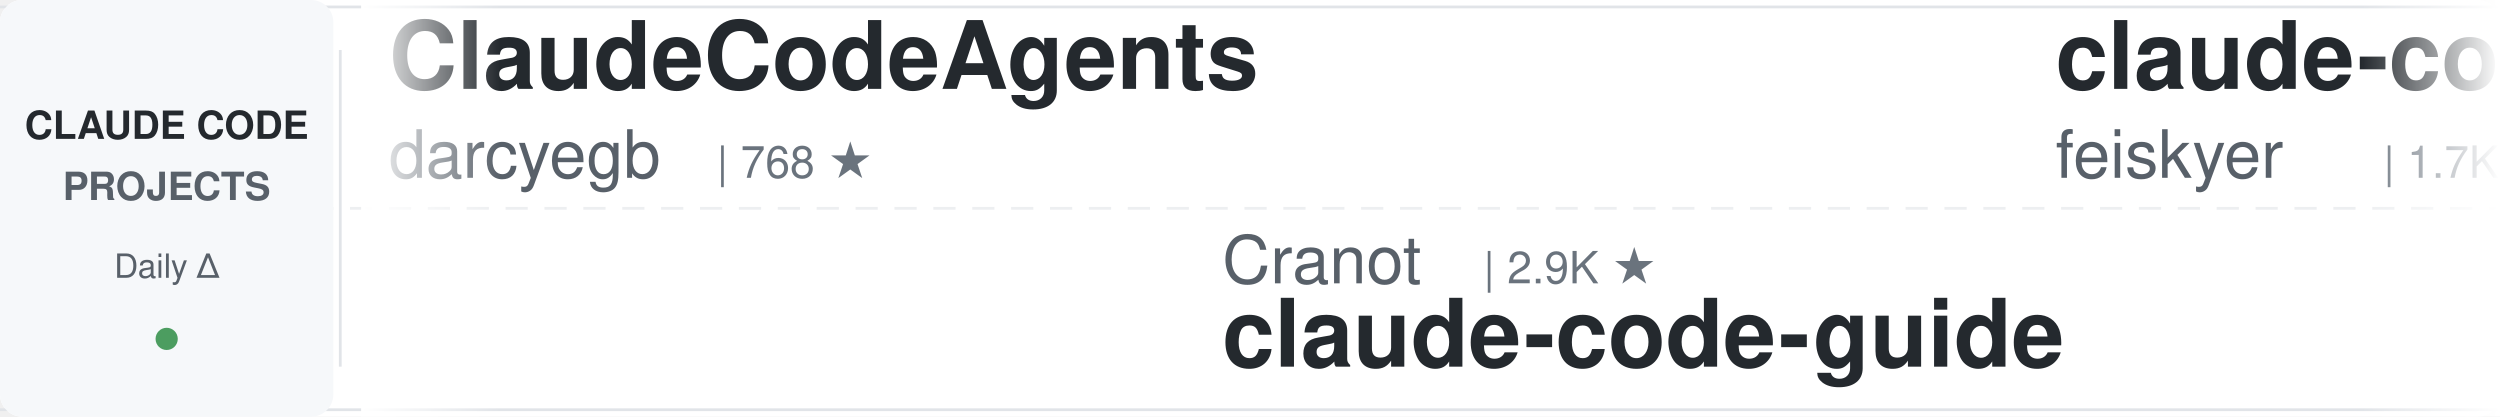
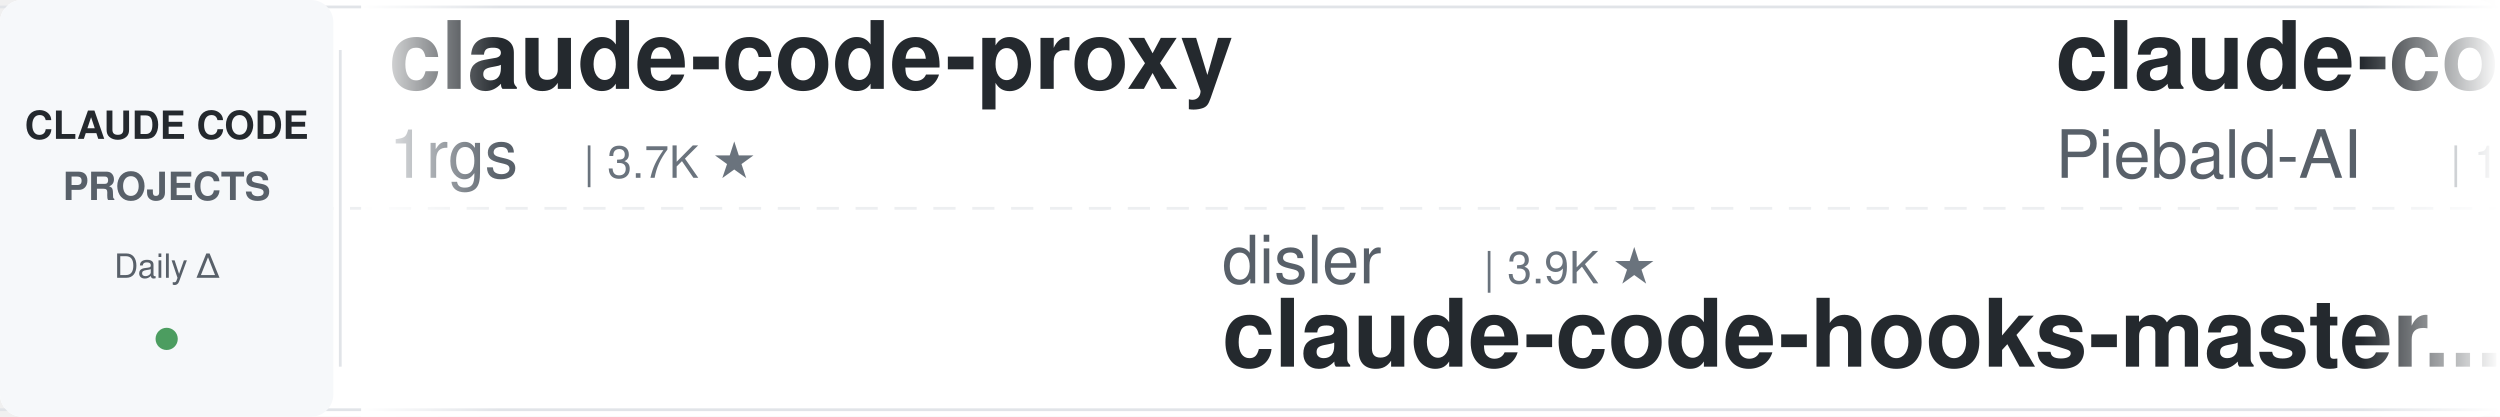
<svg xmlns="http://www.w3.org/2000/svg" width="900" height="150">
  <defs>
    <linearGradient id="leftFade" x1="0%" y1="0%" x2="100%" y2="0%">
      <stop offset="0%" style="stop-color:#ffffff;stop-opacity:1" />
      <stop offset="100%" style="stop-color:#ffffff;stop-opacity:0" />
    </linearGradient>
    <linearGradient id="rightFade" x1="0%" y1="0%" x2="100%" y2="0%">
      <stop offset="0%" style="stop-color:#ffffff;stop-opacity:0" />
      <stop offset="100%" style="stop-color:#ffffff;stop-opacity:1" />
    </linearGradient>
  </defs>
  <rect width="900" height="150" fill="#ffffff" rx="8" />
  <rect x="0" y="2" width="900" height="1" fill="#e1e4e8" />
  <rect x="0" y="147" width="900" height="1" fill="#e1e4e8" />
  <line x1="0" y1="75" x2="900" y2="75" stroke="#e1e4e8" stroke-width="1" stroke-dasharray="8 6" opacity="0.6" />
  <rect x="0" y="0" width="120" height="150" fill="#f6f8fa" rx="8" />
  <text x="60" y="50" font-family="-apple-system, BlinkMacSystemFont, 'Segoe UI', Helvetica, Arial, sans-serif" font-size="14" font-weight="600" fill="#24292e" text-anchor="middle">CLAUDE CODE</text>
  <text x="60" y="72" font-family="-apple-system, BlinkMacSystemFont, 'Segoe UI', Helvetica, Arial, sans-serif" font-size="14" font-weight="600" fill="#586069" text-anchor="middle">PROJECTS</text>
  <text x="60" y="100" font-family="-apple-system, BlinkMacSystemFont, 'Segoe UI', Helvetica, Arial, sans-serif" font-size="12" font-weight="500" fill="#586069" text-anchor="middle">Daily Δ</text>
  <circle cx="60" cy="122" r="4" fill="#22863a" opacity="0.8" />
  <rect x="122" y="18" width="1" height="114" fill="#e1e4e8" />
  <clipPath id="tickerClip">
    <rect x="130" y="0" width="770" height="150" />
  </clipPath>
  <g clip-path="url(#tickerClip)">
    <g id="tickerItems">
      <animateTransform attributeName="transform" attributeType="XML" type="translate" from="0 0" to="-3000 0" dur="54s" repeatCount="indefinite" />
      <g transform="translate(0, 0)">
-         <text x="140" y="32" font-family="-apple-system, BlinkMacSystemFont, 'Segoe UI', Helvetica, Arial, sans-serif" font-size="34" font-weight="600" fill="#24292e">ClaudeCodeAgents</text>
-         <text x="140" y="64" font-family="-apple-system, BlinkMacSystemFont, 'Segoe UI', Helvetica, Arial, sans-serif" font-size="24" font-weight="400" fill="#586069">darcyegb</text>
-         <text x="258" y="64" font-family="-apple-system, BlinkMacSystemFont, 'Segoe UI', Helvetica, Arial, sans-serif" font-size="16" font-weight="500" fill="#6a737d">| 768 ★</text>
+         <text x="140" y="32" font-family="-apple-system, BlinkMacSystemFont, 'Segoe UI', Helvetica, Arial, sans-serif" font-size="34" font-weight="600" fill="#24292e">claude-code-proxy</text>
+         <text x="140" y="64" font-family="-apple-system, BlinkMacSystemFont, 'Segoe UI', Helvetica, Arial, sans-serif" font-size="24" font-weight="400" fill="#586069">1rgs</text>
+         <text x="210" y="64" font-family="-apple-system, BlinkMacSystemFont, 'Segoe UI', Helvetica, Arial, sans-serif" font-size="16" font-weight="500" fill="#6a737d">| 3.7K ★</text>
      </g>
      <g transform="translate(300, 0)">
-         <text x="140" y="102" font-family="-apple-system, BlinkMacSystemFont, 'Segoe UI', Helvetica, Arial, sans-serif" font-size="24" font-weight="400" fill="#586069">Cranot</text>
-         <text x="234" y="102" font-family="-apple-system, BlinkMacSystemFont, 'Segoe UI', Helvetica, Arial, sans-serif" font-size="16" font-weight="500" fill="#6a737d">| 2.9K ★</text>
-         <text x="140" y="132" font-family="-apple-system, BlinkMacSystemFont, 'Segoe UI', Helvetica, Arial, sans-serif" font-size="34" font-weight="600" fill="#24292e">claude-code-guide</text>
+         <text x="140" y="102" font-family="-apple-system, BlinkMacSystemFont, 'Segoe UI', Helvetica, Arial, sans-serif" font-size="24" font-weight="400" fill="#586069">disler</text>
+         <text x="234" y="102" font-family="-apple-system, BlinkMacSystemFont, 'Segoe UI', Helvetica, Arial, sans-serif" font-size="16" font-weight="500" fill="#6a737d">| 3.9K ★</text>
+         <text x="140" y="132" font-family="-apple-system, BlinkMacSystemFont, 'Segoe UI', Helvetica, Arial, sans-serif" font-size="34" font-weight="600" fill="#24292e">claude-code-hooks-master...</text>
      </g>
      <g transform="translate(600, 0)">
-         <text x="140" y="32" font-family="-apple-system, BlinkMacSystemFont, 'Segoe UI', Helvetica, Arial, sans-serif" font-size="34" font-weight="600" fill="#24292e">claude-code-settings</text>
-         <text x="140" y="64" font-family="-apple-system, BlinkMacSystemFont, 'Segoe UI', Helvetica, Arial, sans-serif" font-size="24" font-weight="400" fill="#586069">feiskyer</text>
-         <text x="258" y="64" font-family="-apple-system, BlinkMacSystemFont, 'Segoe UI', Helvetica, Arial, sans-serif" font-size="16" font-weight="500" fill="#6a737d">| 1.7K ★</text>
+         <text x="140" y="32" font-family="-apple-system, BlinkMacSystemFont, 'Segoe UI', Helvetica, Arial, sans-serif" font-size="34" font-weight="600" fill="#24292e">claude-code-system-promp...</text>
+         <text x="140" y="64" font-family="-apple-system, BlinkMacSystemFont, 'Segoe UI', Helvetica, Arial, sans-serif" font-size="24" font-weight="400" fill="#586069">Piebald-AI</text>
+         <text x="282" y="64" font-family="-apple-system, BlinkMacSystemFont, 'Segoe UI', Helvetica, Arial, sans-serif" font-size="16" font-weight="500" fill="#6a737d">| 12.8K ★</text>
      </g>
      <g transform="translate(900, 0)">
-         <text x="140" y="102" font-family="-apple-system, BlinkMacSystemFont, 'Segoe UI', Helvetica, Arial, sans-serif" font-size="24" font-weight="400" fill="#586069">hangsman</text>
-         <text x="258" y="102" font-family="-apple-system, BlinkMacSystemFont, 'Segoe UI', Helvetica, Arial, sans-serif" font-size="16" font-weight="500" fill="#6a737d">| 796 ★</text>
-         <text x="140" y="132" font-family="-apple-system, BlinkMacSystemFont, 'Segoe UI', Helvetica, Arial, sans-serif" font-size="34" font-weight="600" fill="#24292e">claude-code-source</text>
+         <text x="140" y="102" font-family="-apple-system, BlinkMacSystemFont, 'Segoe UI', Helvetica, Arial, sans-serif" font-size="24" font-weight="400" fill="#586069">pedrohcgs</text>
+         <text x="270" y="102" font-family="-apple-system, BlinkMacSystemFont, 'Segoe UI', Helvetica, Arial, sans-serif" font-size="16" font-weight="500" fill="#6a737d">| 1.6K ★</text>
+         <text x="140" y="132" font-family="-apple-system, BlinkMacSystemFont, 'Segoe UI', Helvetica, Arial, sans-serif" font-size="34" font-weight="600" fill="#24292e">claude-code-my-workflow</text>
      </g>
      <g transform="translate(1200, 0)">
-         <text x="140" y="32" font-family="-apple-system, BlinkMacSystemFont, 'Segoe UI', Helvetica, Arial, sans-serif" font-size="34" font-weight="600" fill="#24292e">claude-code-rev</text>
-         <text x="140" y="64" font-family="-apple-system, BlinkMacSystemFont, 'Segoe UI', Helvetica, Arial, sans-serif" font-size="24" font-weight="400" fill="#586069">oboard</text>
-         <text x="234" y="64" font-family="-apple-system, BlinkMacSystemFont, 'Segoe UI', Helvetica, Arial, sans-serif" font-size="16" font-weight="500" fill="#6a737d">| 3.3K ★</text>
+         <text x="140" y="32" font-family="-apple-system, BlinkMacSystemFont, 'Segoe UI', Helvetica, Arial, sans-serif" font-size="34" font-weight="600" fill="#24292e">system_prompts_leaks</text>
+         <text x="140" y="64" font-family="-apple-system, BlinkMacSystemFont, 'Segoe UI', Helvetica, Arial, sans-serif" font-size="24" font-weight="400" fill="#586069">asgeirtj</text>
+         <text x="258" y="64" font-family="-apple-system, BlinkMacSystemFont, 'Segoe UI', Helvetica, Arial, sans-serif" font-size="16" font-weight="500" fill="#6a737d">| 68.2K ★</text>
      </g>
      <g transform="translate(1500, 0)">
-         <text x="140" y="102" font-family="-apple-system, BlinkMacSystemFont, 'Segoe UI', Helvetica, Arial, sans-serif" font-size="24" font-weight="400" fill="#586069">AprilNEA</text>
-         <text x="258" y="102" font-family="-apple-system, BlinkMacSystemFont, 'Segoe UI', Helvetica, Arial, sans-serif" font-size="16" font-weight="500" fill="#6a737d">| 391 ★</text>
-         <text x="140" y="132" font-family="-apple-system, BlinkMacSystemFont, 'Segoe UI', Helvetica, Arial, sans-serif" font-size="34" font-weight="600" fill="#24292e">claude-code-source</text>
+         <text x="140" y="102" font-family="-apple-system, BlinkMacSystemFont, 'Segoe UI', Helvetica, Arial, sans-serif" font-size="24" font-weight="400" fill="#586069">Alishahryar1</text>
+         <text x="306" y="102" font-family="-apple-system, BlinkMacSystemFont, 'Segoe UI', Helvetica, Arial, sans-serif" font-size="16" font-weight="500" fill="#6a737d">| 55.8K ★</text>
+         <text x="140" y="132" font-family="-apple-system, BlinkMacSystemFont, 'Segoe UI', Helvetica, Arial, sans-serif" font-size="34" font-weight="600" fill="#24292e">free-claude-code</text>
      </g>
      <g transform="translate(1800, 0)">
        <text x="140" y="32" font-family="-apple-system, BlinkMacSystemFont, 'Segoe UI', Helvetica, Arial, sans-serif" font-size="34" font-weight="600" fill="#24292e">claude-code-telegram</text>
        <text x="140" y="64" font-family="-apple-system, BlinkMacSystemFont, 'Segoe UI', Helvetica, Arial, sans-serif" font-size="24" font-weight="400" fill="#586069">overwirehq</text>
        <text x="282" y="64" font-family="-apple-system, BlinkMacSystemFont, 'Segoe UI', Helvetica, Arial, sans-serif" font-size="16" font-weight="500" fill="#6a737d">| 2.8K ★</text>
      </g>
      <g transform="translate(2100, 0)">
-         <text x="140" y="102" font-family="-apple-system, BlinkMacSystemFont, 'Segoe UI', Helvetica, Arial, sans-serif" font-size="24" font-weight="400" fill="#586069">LING71671</text>
-         <text x="270" y="102" font-family="-apple-system, BlinkMacSystemFont, 'Segoe UI', Helvetica, Arial, sans-serif" font-size="16" font-weight="500" fill="#6a737d">| 959 ★</text>
-         <text x="140" y="132" font-family="-apple-system, BlinkMacSystemFont, 'Segoe UI', Helvetica, Arial, sans-serif" font-size="34" font-weight="600" fill="#24292e">Open-ClaudeCode</text>
+         <text x="140" y="102" font-family="-apple-system, BlinkMacSystemFont, 'Segoe UI', Helvetica, Arial, sans-serif" font-size="24" font-weight="400" fill="#586069">FlorianBruniaux</text>
+         <text x="342" y="102" font-family="-apple-system, BlinkMacSystemFont, 'Segoe UI', Helvetica, Arial, sans-serif" font-size="16" font-weight="500" fill="#6a737d">| 6.0K ★</text>
+         <text x="140" y="132" font-family="-apple-system, BlinkMacSystemFont, 'Segoe UI', Helvetica, Arial, sans-serif" font-size="34" font-weight="600" fill="#24292e">claude-code-ultimate-gui...</text>
      </g>
      <g transform="translate(2400, 0)">
-         <text x="140" y="32" font-family="-apple-system, BlinkMacSystemFont, 'Segoe UI', Helvetica, Arial, sans-serif" font-size="34" font-weight="600" fill="#24292e">claude-code-harness</text>
-         <text x="140" y="64" font-family="-apple-system, BlinkMacSystemFont, 'Segoe UI', Helvetica, Arial, sans-serif" font-size="24" font-weight="400" fill="#586069">Chachamaru127</text>
-         <text x="318" y="64" font-family="-apple-system, BlinkMacSystemFont, 'Segoe UI', Helvetica, Arial, sans-serif" font-size="16" font-weight="500" fill="#6a737d">| 3.1K ★</text>
+         <text x="140" y="32" font-family="-apple-system, BlinkMacSystemFont, 'Segoe UI', Helvetica, Arial, sans-serif" font-size="34" font-weight="600" fill="#24292e">claude-code-source</text>
+         <text x="140" y="64" font-family="-apple-system, BlinkMacSystemFont, 'Segoe UI', Helvetica, Arial, sans-serif" font-size="24" font-weight="400" fill="#586069">AprilNEA</text>
+         <text x="258" y="64" font-family="-apple-system, BlinkMacSystemFont, 'Segoe UI', Helvetica, Arial, sans-serif" font-size="16" font-weight="500" fill="#6a737d">| 391 ★</text>
      </g>
      <g transform="translate(2700, 0)">
-         <text x="140" y="102" font-family="-apple-system, BlinkMacSystemFont, 'Segoe UI', Helvetica, Arial, sans-serif" font-size="24" font-weight="400" fill="#586069">multica-ai</text>
-         <text x="282" y="102" font-family="-apple-system, BlinkMacSystemFont, 'Segoe UI', Helvetica, Arial, sans-serif" font-size="16" font-weight="500" fill="#6a737d">| 214.8K ★</text>
-         <text x="140" y="132" font-family="-apple-system, BlinkMacSystemFont, 'Segoe UI', Helvetica, Arial, sans-serif" font-size="34" font-weight="600" fill="#24292e">andrej-karpathy-skills</text>
+         <text x="140" y="102" font-family="-apple-system, BlinkMacSystemFont, 'Segoe UI', Helvetica, Arial, sans-serif" font-size="24" font-weight="400" fill="#586069">Yeachan-Heo</text>
+         <text x="294" y="102" font-family="-apple-system, BlinkMacSystemFont, 'Segoe UI', Helvetica, Arial, sans-serif" font-size="16" font-weight="500" fill="#6a737d">| 39.3K ★</text>
+         <text x="140" y="132" font-family="-apple-system, BlinkMacSystemFont, 'Segoe UI', Helvetica, Arial, sans-serif" font-size="34" font-weight="600" fill="#24292e">oh-my-claudecode</text>
      </g>
      <g transform="translate(3000, 0)">
-         <text x="140" y="32" font-family="-apple-system, BlinkMacSystemFont, 'Segoe UI', Helvetica, Arial, sans-serif" font-size="34" font-weight="600" fill="#24292e">ClaudeCodeAgents</text>
-         <text x="140" y="64" font-family="-apple-system, BlinkMacSystemFont, 'Segoe UI', Helvetica, Arial, sans-serif" font-size="24" font-weight="400" fill="#586069">darcyegb</text>
-         <text x="258" y="64" font-family="-apple-system, BlinkMacSystemFont, 'Segoe UI', Helvetica, Arial, sans-serif" font-size="16" font-weight="500" fill="#6a737d">| 768 ★</text>
+         <text x="140" y="32" font-family="-apple-system, BlinkMacSystemFont, 'Segoe UI', Helvetica, Arial, sans-serif" font-size="34" font-weight="600" fill="#24292e">claude-code-proxy</text>
+         <text x="140" y="64" font-family="-apple-system, BlinkMacSystemFont, 'Segoe UI', Helvetica, Arial, sans-serif" font-size="24" font-weight="400" fill="#586069">1rgs</text>
+         <text x="210" y="64" font-family="-apple-system, BlinkMacSystemFont, 'Segoe UI', Helvetica, Arial, sans-serif" font-size="16" font-weight="500" fill="#6a737d">| 3.7K ★</text>
      </g>
      <g transform="translate(3300, 0)">
-         <text x="140" y="102" font-family="-apple-system, BlinkMacSystemFont, 'Segoe UI', Helvetica, Arial, sans-serif" font-size="24" font-weight="400" fill="#586069">Cranot</text>
-         <text x="234" y="102" font-family="-apple-system, BlinkMacSystemFont, 'Segoe UI', Helvetica, Arial, sans-serif" font-size="16" font-weight="500" fill="#6a737d">| 2.9K ★</text>
-         <text x="140" y="132" font-family="-apple-system, BlinkMacSystemFont, 'Segoe UI', Helvetica, Arial, sans-serif" font-size="34" font-weight="600" fill="#24292e">claude-code-guide</text>
+         <text x="140" y="102" font-family="-apple-system, BlinkMacSystemFont, 'Segoe UI', Helvetica, Arial, sans-serif" font-size="24" font-weight="400" fill="#586069">disler</text>
+         <text x="234" y="102" font-family="-apple-system, BlinkMacSystemFont, 'Segoe UI', Helvetica, Arial, sans-serif" font-size="16" font-weight="500" fill="#6a737d">| 3.9K ★</text>
+         <text x="140" y="132" font-family="-apple-system, BlinkMacSystemFont, 'Segoe UI', Helvetica, Arial, sans-serif" font-size="34" font-weight="600" fill="#24292e">claude-code-hooks-master...</text>
      </g>
      <g transform="translate(3600, 0)">
-         <text x="140" y="32" font-family="-apple-system, BlinkMacSystemFont, 'Segoe UI', Helvetica, Arial, sans-serif" font-size="34" font-weight="600" fill="#24292e">claude-code-settings</text>
-         <text x="140" y="64" font-family="-apple-system, BlinkMacSystemFont, 'Segoe UI', Helvetica, Arial, sans-serif" font-size="24" font-weight="400" fill="#586069">feiskyer</text>
-         <text x="258" y="64" font-family="-apple-system, BlinkMacSystemFont, 'Segoe UI', Helvetica, Arial, sans-serif" font-size="16" font-weight="500" fill="#6a737d">| 1.7K ★</text>
+         <text x="140" y="32" font-family="-apple-system, BlinkMacSystemFont, 'Segoe UI', Helvetica, Arial, sans-serif" font-size="34" font-weight="600" fill="#24292e">claude-code-system-promp...</text>
+         <text x="140" y="64" font-family="-apple-system, BlinkMacSystemFont, 'Segoe UI', Helvetica, Arial, sans-serif" font-size="24" font-weight="400" fill="#586069">Piebald-AI</text>
+         <text x="282" y="64" font-family="-apple-system, BlinkMacSystemFont, 'Segoe UI', Helvetica, Arial, sans-serif" font-size="16" font-weight="500" fill="#6a737d">| 12.8K ★</text>
      </g>
      <g transform="translate(3900, 0)">
-         <text x="140" y="102" font-family="-apple-system, BlinkMacSystemFont, 'Segoe UI', Helvetica, Arial, sans-serif" font-size="24" font-weight="400" fill="#586069">hangsman</text>
-         <text x="258" y="102" font-family="-apple-system, BlinkMacSystemFont, 'Segoe UI', Helvetica, Arial, sans-serif" font-size="16" font-weight="500" fill="#6a737d">| 796 ★</text>
-         <text x="140" y="132" font-family="-apple-system, BlinkMacSystemFont, 'Segoe UI', Helvetica, Arial, sans-serif" font-size="34" font-weight="600" fill="#24292e">claude-code-source</text>
+         <text x="140" y="102" font-family="-apple-system, BlinkMacSystemFont, 'Segoe UI', Helvetica, Arial, sans-serif" font-size="24" font-weight="400" fill="#586069">pedrohcgs</text>
+         <text x="270" y="102" font-family="-apple-system, BlinkMacSystemFont, 'Segoe UI', Helvetica, Arial, sans-serif" font-size="16" font-weight="500" fill="#6a737d">| 1.6K ★</text>
+         <text x="140" y="132" font-family="-apple-system, BlinkMacSystemFont, 'Segoe UI', Helvetica, Arial, sans-serif" font-size="34" font-weight="600" fill="#24292e">claude-code-my-workflow</text>
      </g>
    </g>
  </g>
  <rect x="130" y="0" width="50" height="150" fill="url(#leftFade)" />
  <rect x="850" y="0" width="50" height="150" fill="url(#rightFade)" />
</svg>
